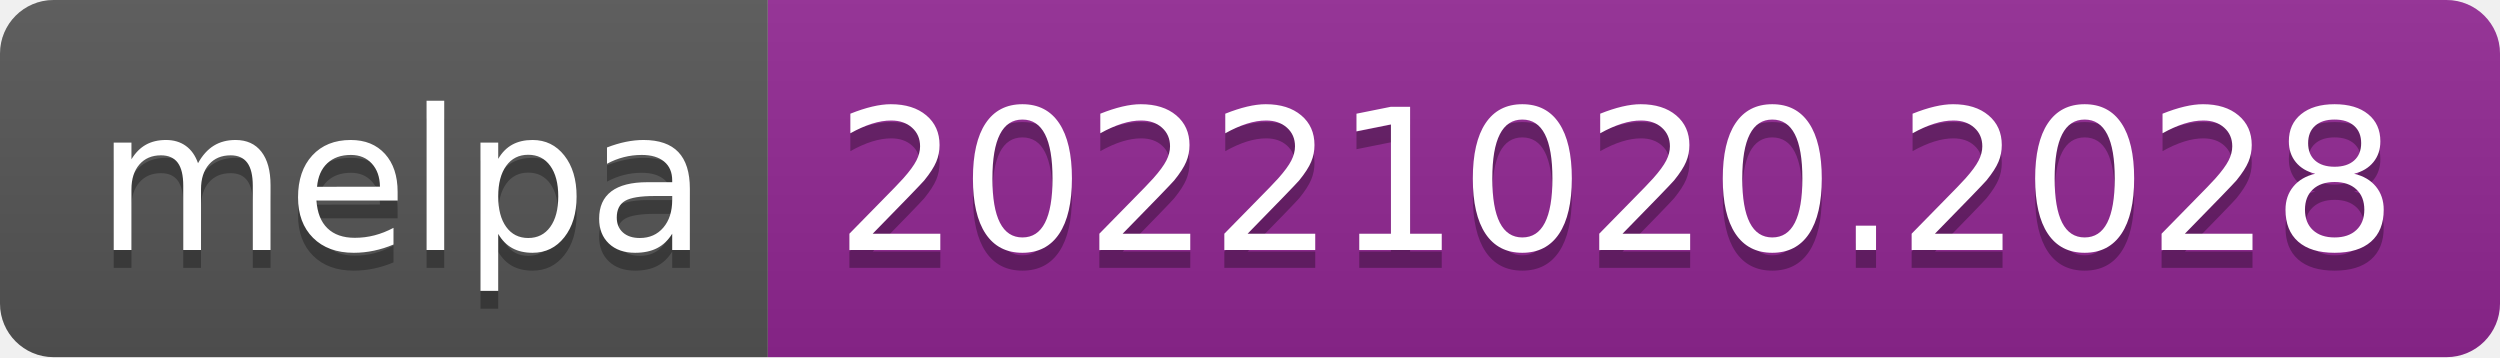
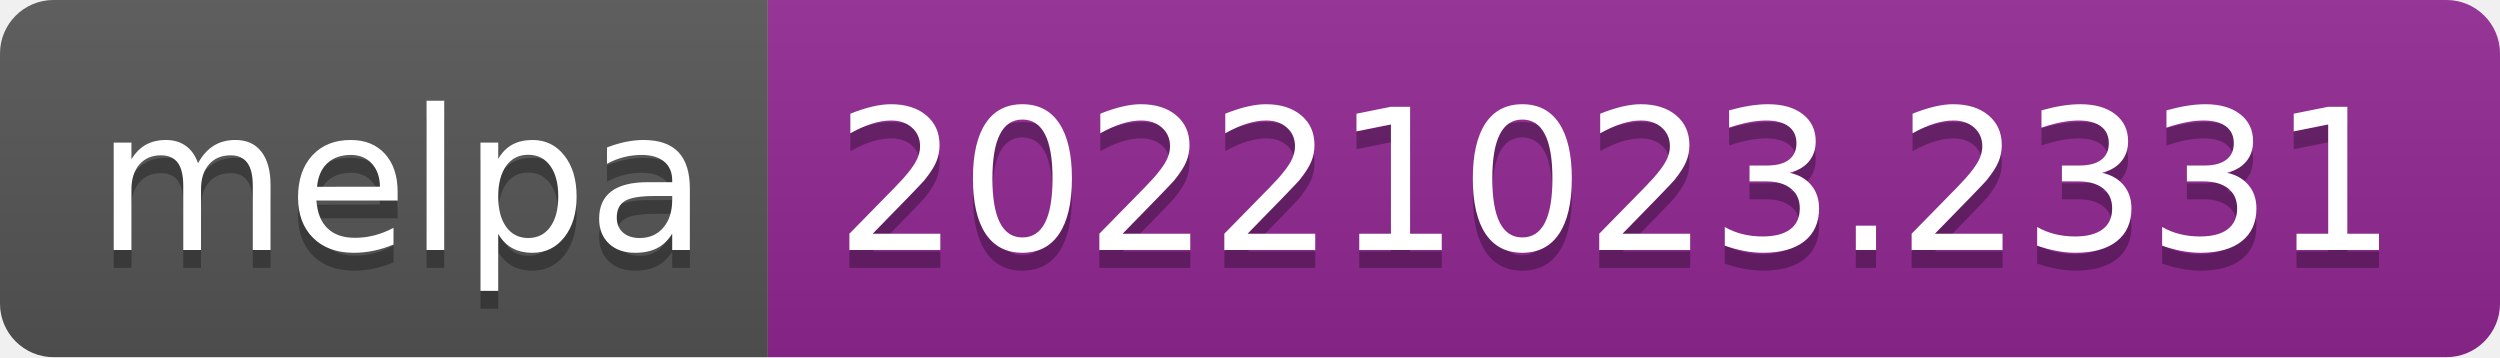
- <svg xmlns="http://www.w3.org/2000/svg" width="140" height="20" role="img" aria-label="melpa: 20221020.2028">
+ <svg xmlns="http://www.w3.org/2000/svg" width="140" height="20" role="img" aria-label="melpa: 20221023.2331">
  <linearGradient id="s" x2="0" y2="100%">
    <stop offset="0" stop-color="#bbb" stop-opacity=".1" />
    <stop offset="1" stop-opacity=".1" />
  </linearGradient>
  <clipPath id="r">
    <rect width="140" height="20" rx="3" fill="#fff" />
  </clipPath>
  <g clip-path="url(#r)">
    <rect width="43" height="20" fill="#555" />
    <rect x="43" width="97" height="20" fill="#922793" />
    <rect width="140" height="20" fill="url(#s)" />
  </g>
  <g fill="#fff" text-anchor="middle" font-family="Verdana,Geneva,DejaVu Sans,sans-serif" text-rendering="geometricPrecision" font-size="110">
    <text aria-hidden="true" x="225" y="150" fill="#010101" fill-opacity=".3" transform="scale(.1)" textLength="330">melpa</text>
    <text x="225" y="140" transform="scale(.1)" fill="#fff" textLength="330">melpa</text>
-     <text aria-hidden="true" x="905" y="150" fill="#010101" fill-opacity=".3" transform="scale(.1)" textLength="870">20221020.2028</text>
-     <text x="905" y="140" transform="scale(.1)" fill="#fff" textLength="870">20221020.2028</text>
+     <text aria-hidden="true" x="905" y="150" fill="#010101" fill-opacity=".3" transform="scale(.1)" textLength="870">20221023.2331</text>
+     <text x="905" y="140" transform="scale(.1)" fill="#fff" textLength="870">20221023.2331</text>
  </g>
</svg>
